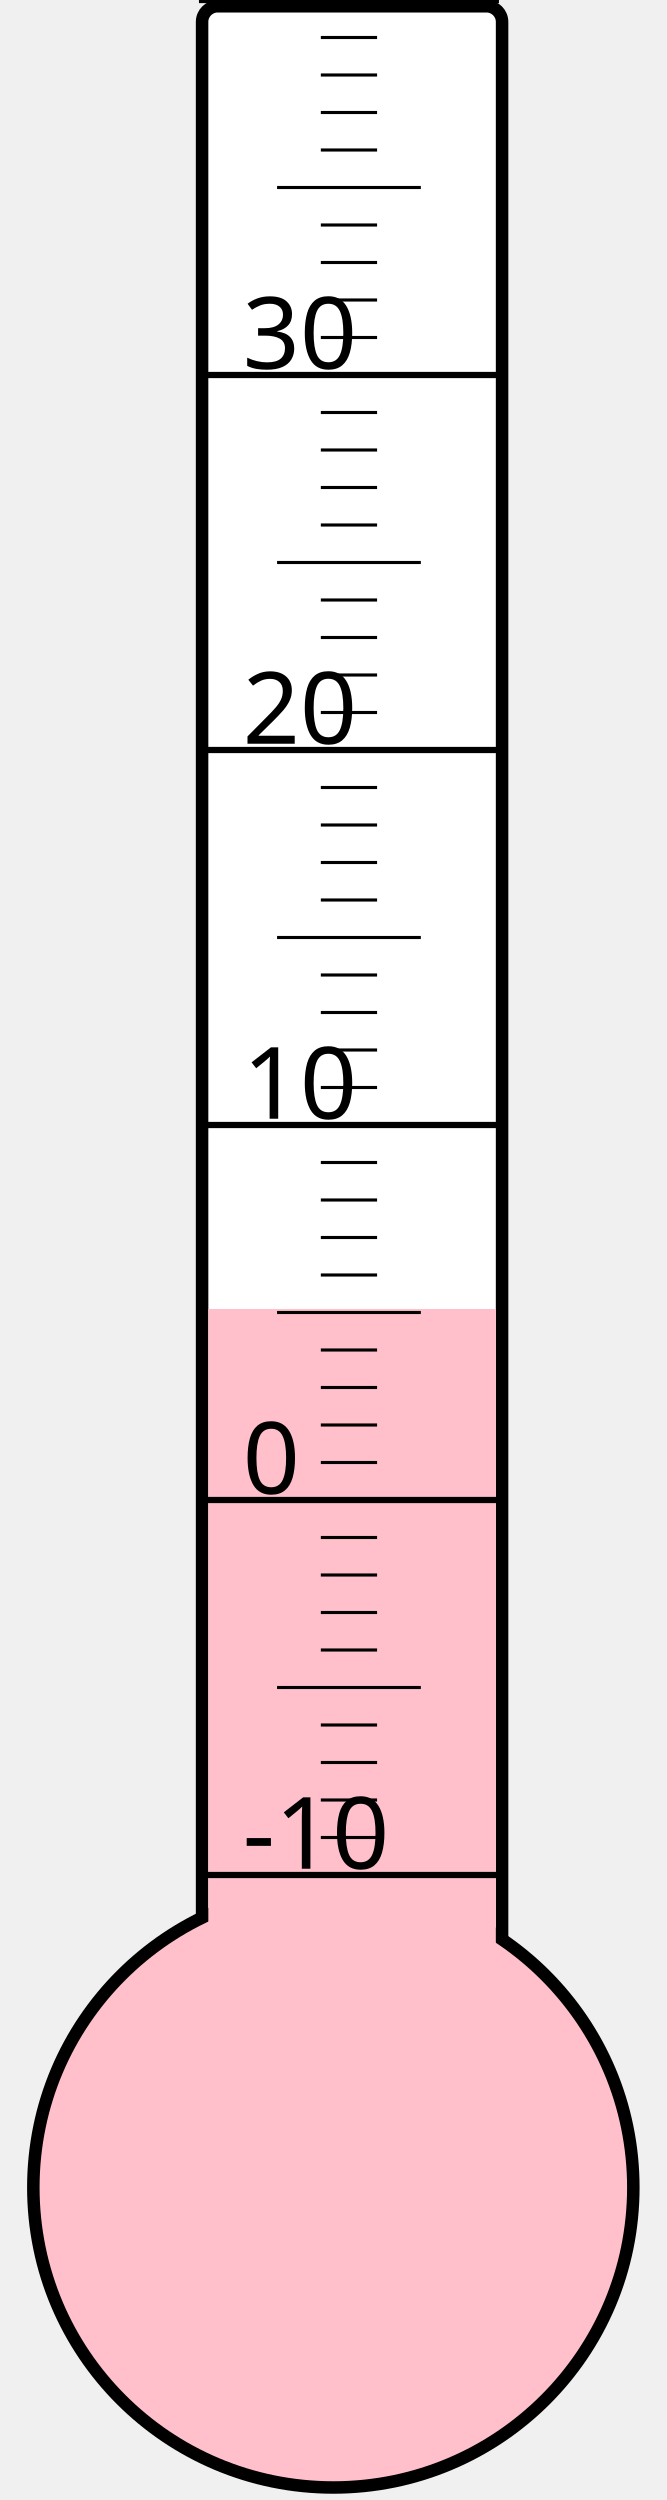
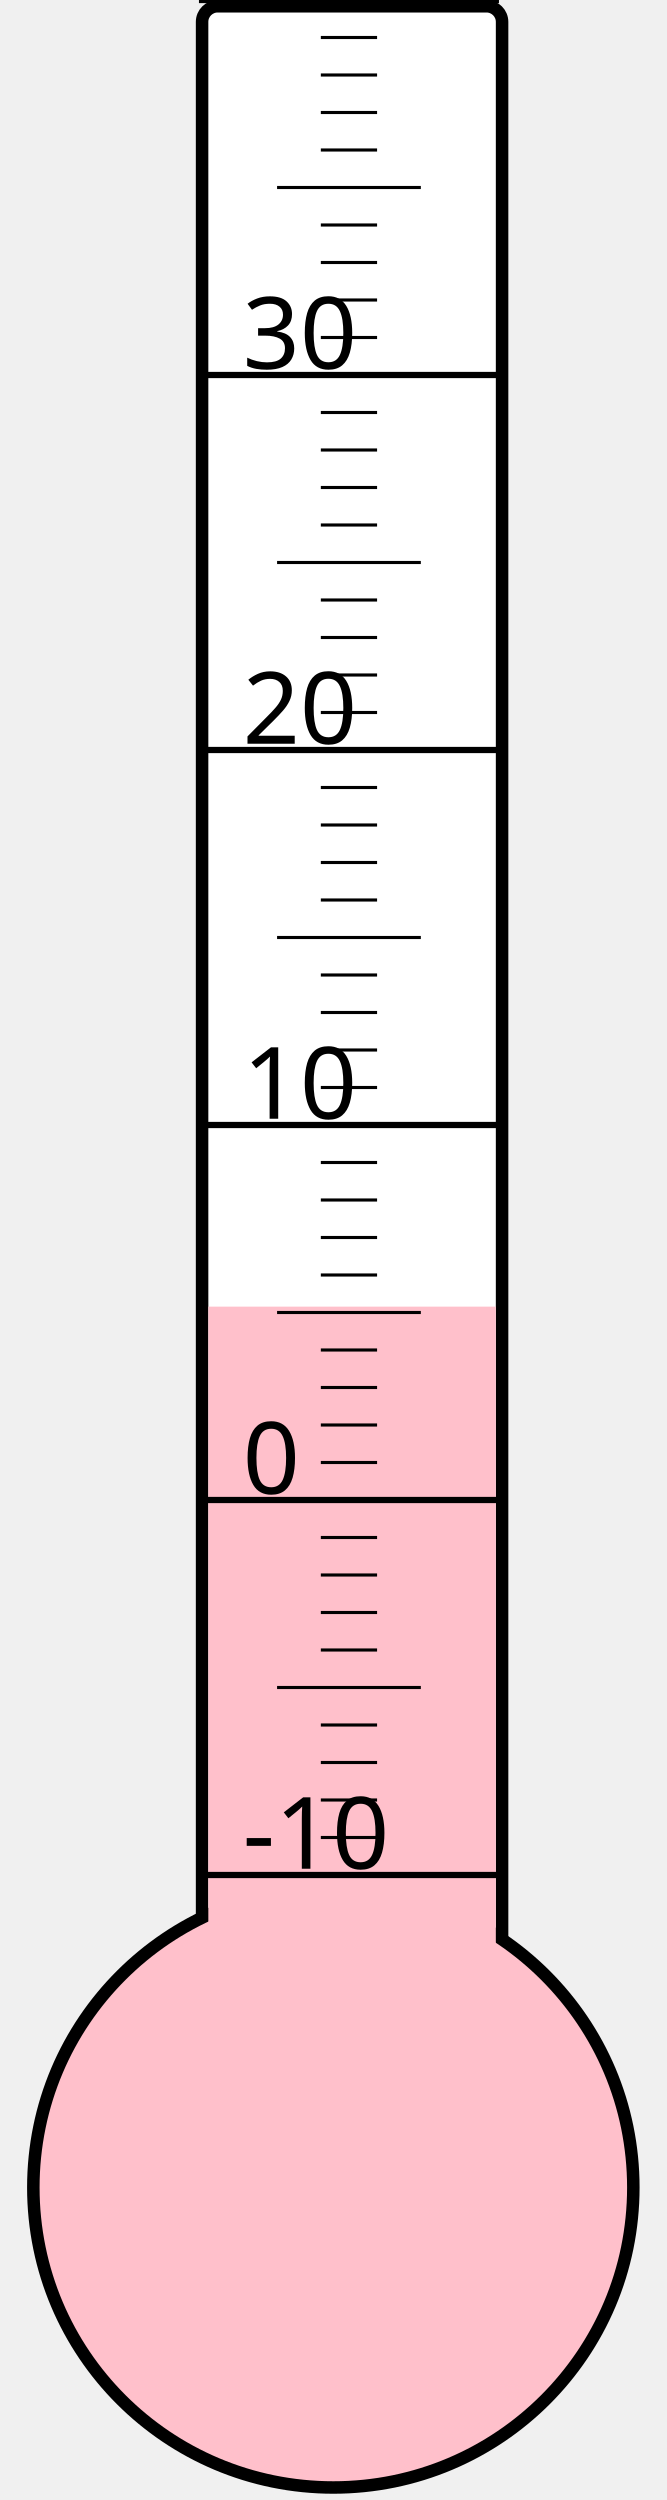
<svg xmlns="http://www.w3.org/2000/svg" width="40px" height="150px" viewBox="0 0 200 800">
  <rect width="200" height="800" x="0" y="0" style="fill: #ffffeb; fill-opacity: 0;" />
  <rect width="96" height="680" x="58" y="2" rx="5" ry="5" style="fill: white; fill-opacity: 1; stroke: black; stroke-width: 4;" />
  <circle cx="100" cy="700" r="96" style="fill: pink; stroke: black; stroke-width: 4;" />
-   <rect width="92" height="281.125" x="60" y="418.875" style="fill: pink; fill-opacity: 1; stroke-width: 0;" />
+   <rect width="92" height="281.875" x="60" y="418.125" style="fill: pink; fill-opacity: 1; stroke-width: 0;" />
  <text x="71" y="598" style="font-family: sans-serif; font-size: 24pt;">-10</text>
  <text x="71" y="478" style="font-family: sans-serif; font-size: 24pt;">0</text>
  <text x="71" y="358" style="font-family: sans-serif; font-size: 24pt;">10</text>
  <text x="71" y="238" style="font-family: sans-serif; font-size: 24pt;">20</text>
  <text x="71" y="118" style="font-family: sans-serif; font-size: 24pt;">30</text>
  <g style="stroke: black;">
    <line x1="57" y1="600" x2="153" y2="600" style="stroke-width: 2;" />
    <line x1="96" y1="588" x2="114" y2="588" style="stroke-width: 1;" />
    <line x1="96" y1="576" x2="114" y2="576" style="stroke-width: 1;" />
    <line x1="96" y1="564" x2="114" y2="564" style="stroke-width: 1;" />
    <line x1="96" y1="552" x2="114" y2="552" style="stroke-width: 1;" />
    <line x1="82" y1="540" x2="128" y2="540" style="stroke-width: 1;" />
    <line x1="96" y1="528" x2="114" y2="528" style="stroke-width: 1;" />
    <line x1="96" y1="516" x2="114" y2="516" style="stroke-width: 1;" />
    <line x1="96" y1="504" x2="114" y2="504" style="stroke-width: 1;" />
    <line x1="96" y1="492" x2="114" y2="492" style="stroke-width: 1;" />
    <line x1="57" y1="480" x2="153" y2="480" style="stroke-width: 2;" />
    <line x1="96" y1="468" x2="114" y2="468" style="stroke-width: 1;" />
    <line x1="96" y1="456" x2="114" y2="456" style="stroke-width: 1;" />
    <line x1="96" y1="444" x2="114" y2="444" style="stroke-width: 1;" />
    <line x1="96" y1="432" x2="114" y2="432" style="stroke-width: 1;" />
    <line x1="82" y1="420" x2="128" y2="420" style="stroke-width: 1;" />
    <line x1="96" y1="408" x2="114" y2="408" style="stroke-width: 1;" />
    <line x1="96" y1="396" x2="114" y2="396" style="stroke-width: 1;" />
    <line x1="96" y1="384" x2="114" y2="384" style="stroke-width: 1;" />
    <line x1="96" y1="372" x2="114" y2="372" style="stroke-width: 1;" />
    <line x1="57" y1="360" x2="153" y2="360" style="stroke-width: 2;" />
    <line x1="96" y1="348" x2="114" y2="348" style="stroke-width: 1;" />
    <line x1="96" y1="336" x2="114" y2="336" style="stroke-width: 1;" />
    <line x1="96" y1="324" x2="114" y2="324" style="stroke-width: 1;" />
    <line x1="96" y1="312" x2="114" y2="312" style="stroke-width: 1;" />
    <line x1="82" y1="300" x2="128" y2="300" style="stroke-width: 1;" />
    <line x1="96" y1="288" x2="114" y2="288" style="stroke-width: 1;" />
    <line x1="96" y1="276" x2="114" y2="276" style="stroke-width: 1;" />
    <line x1="96" y1="264" x2="114" y2="264" style="stroke-width: 1;" />
    <line x1="96" y1="252" x2="114" y2="252" style="stroke-width: 1;" />
    <line x1="57" y1="240" x2="153" y2="240" style="stroke-width: 2;" />
    <line x1="96" y1="228" x2="114" y2="228" style="stroke-width: 1;" />
    <line x1="96" y1="216" x2="114" y2="216" style="stroke-width: 1;" />
    <line x1="96" y1="204" x2="114" y2="204" style="stroke-width: 1;" />
    <line x1="96" y1="192" x2="114" y2="192" style="stroke-width: 1;" />
    <line x1="82" y1="180" x2="128" y2="180" style="stroke-width: 1;" />
    <line x1="96" y1="168" x2="114" y2="168" style="stroke-width: 1;" />
    <line x1="96" y1="156" x2="114" y2="156" style="stroke-width: 1;" />
    <line x1="96" y1="144" x2="114" y2="144" style="stroke-width: 1;" />
    <line x1="96" y1="132" x2="114" y2="132" style="stroke-width: 1;" />
    <line x1="57" y1="120" x2="153" y2="120" style="stroke-width: 2;" />
    <line x1="96" y1="108" x2="114" y2="108" style="stroke-width: 1;" />
    <line x1="96" y1="96" x2="114" y2="96" style="stroke-width: 1;" />
    <line x1="96" y1="84" x2="114" y2="84" style="stroke-width: 1;" />
    <line x1="96" y1="72" x2="114" y2="72" style="stroke-width: 1;" />
    <line x1="82" y1="60" x2="128" y2="60" style="stroke-width: 1;" />
    <line x1="96" y1="48" x2="114" y2="48" style="stroke-width: 1;" />
    <line x1="96" y1="36" x2="114" y2="36" style="stroke-width: 1;" />
    <line x1="96" y1="24" x2="114" y2="24" style="stroke-width: 1;" />
    <line x1="96" y1="12" x2="114" y2="12" style="stroke-width: 1;" />
    <line x1="57" y1="0" x2="153" y2="0" style="stroke-width: 2;" />
  </g>
</svg>
